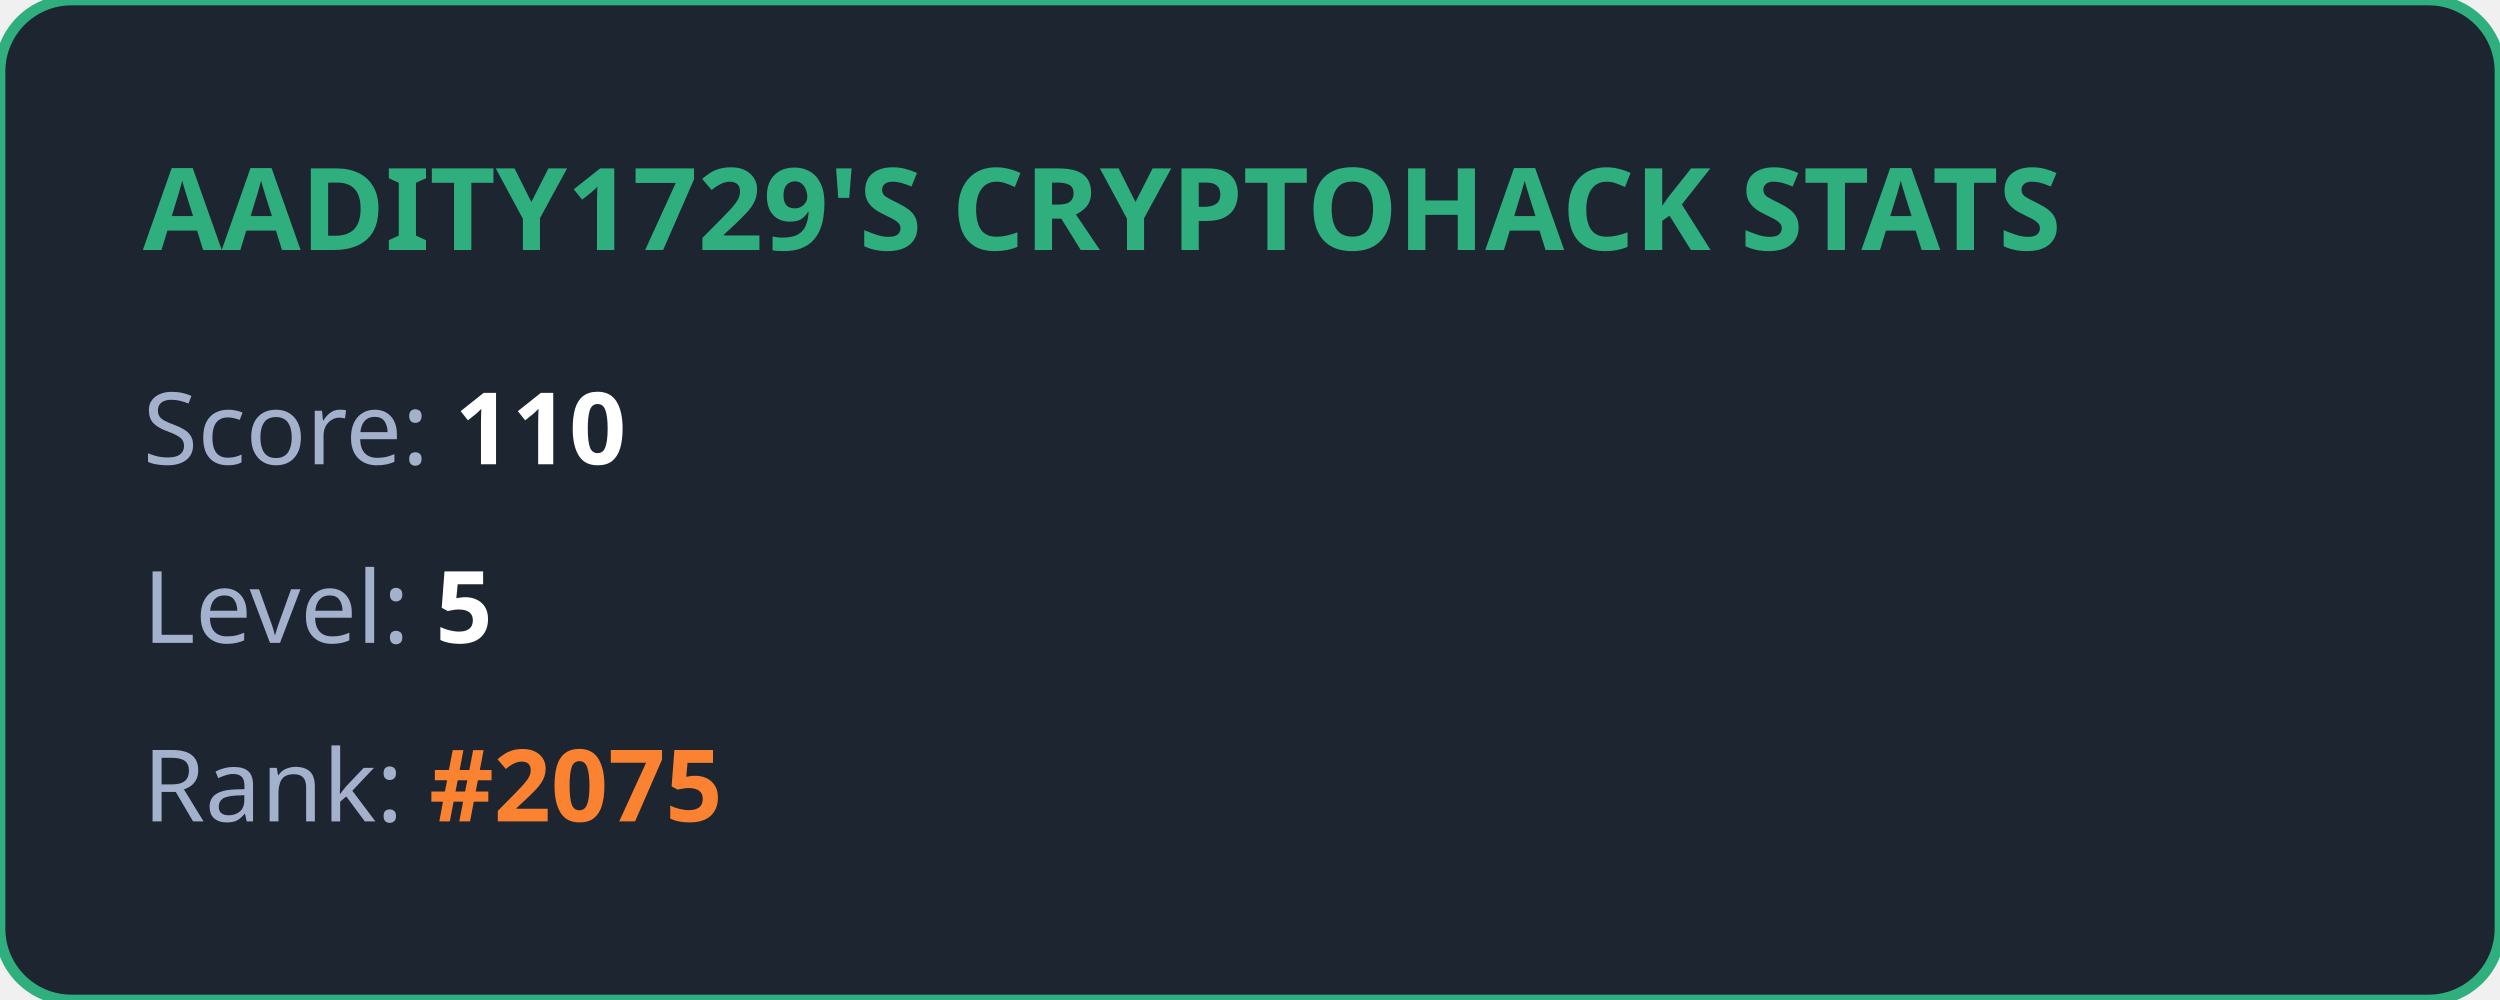
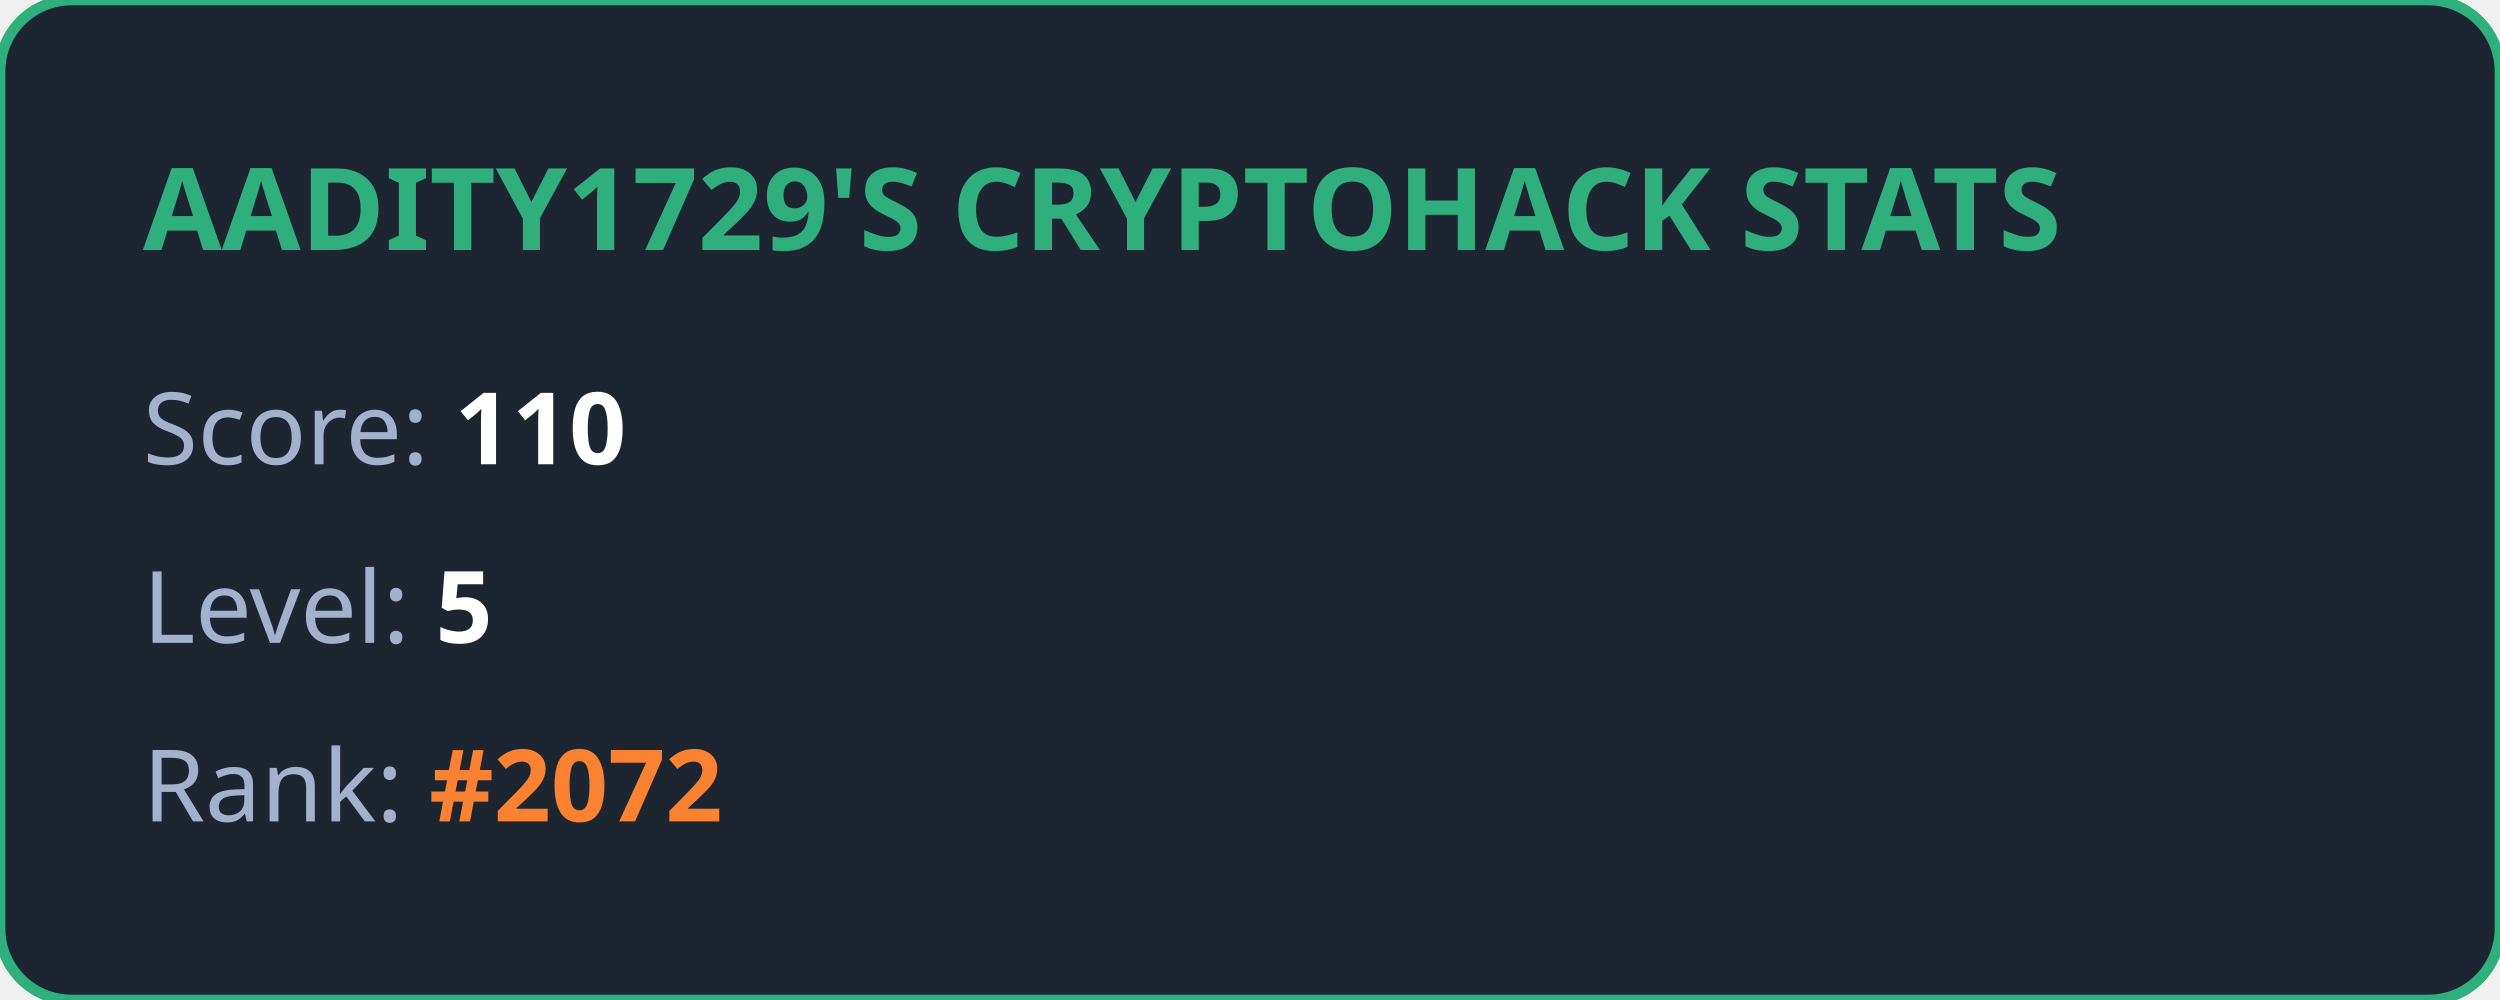
<svg xmlns="http://www.w3.org/2000/svg" width="350" height="140" viewBox="0 0 350 140" fill="none">
  <style>
            .title { font: bold 16px 'Segoe UI', Ubuntu, sans-serif; fill: #2eaf7d; }
            .stat { font: 14px 'Segoe UI', Ubuntu, sans-serif; fill: #a4b1cd; }
            .value { font-weight: bold; fill: #ffffff; }
            .highlight { font-weight: bold; fill: #fa8231; }
        </style>
  <rect width="100%" height="100%" rx="10" fill="#1d2530" stroke="#2eaf7d" stroke-width="1.5" />
  <text x="20" y="35" class="title">AADITY1729'S CRYPTOHACK STATS</text>
  <text x="20" y="65" class="stat">Score: <tspan class="value">110</tspan>
  </text>
  <text x="20" y="90" class="stat">Level: <tspan class="value">5</tspan>
  </text>
-   <text x="20" y="115" class="stat">Rank: <tspan class="highlight">#2075</tspan>
+   <text x="20" y="115" class="stat">Rank: <tspan class="highlight">#2072</tspan>
  </text>
</svg>
